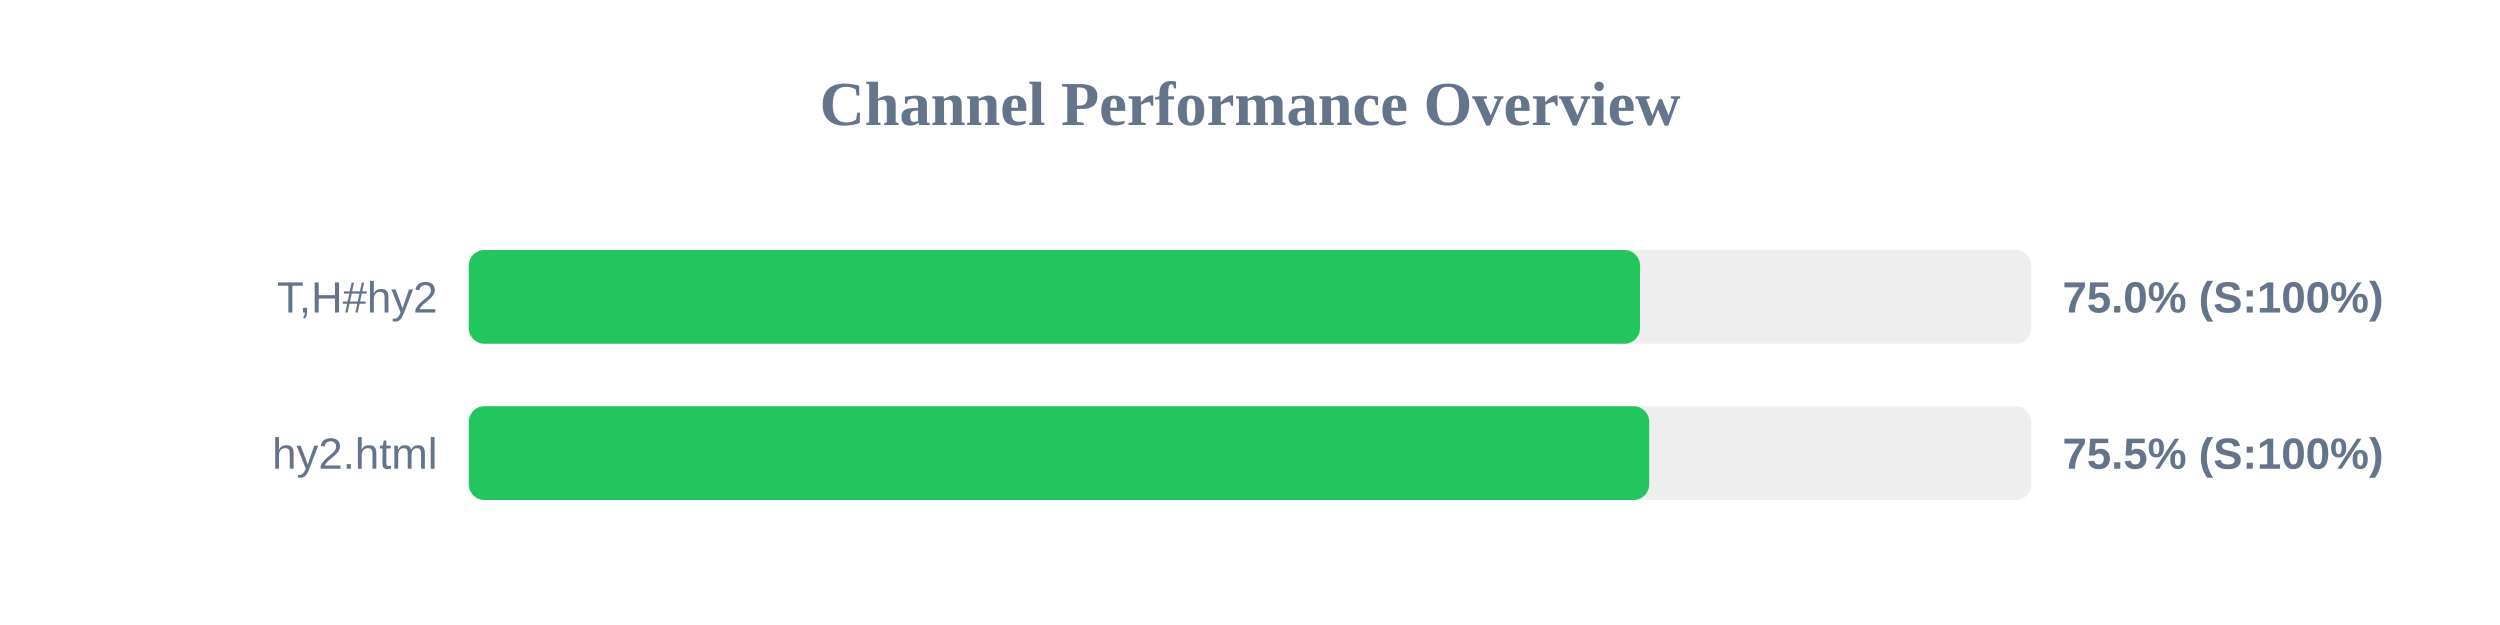
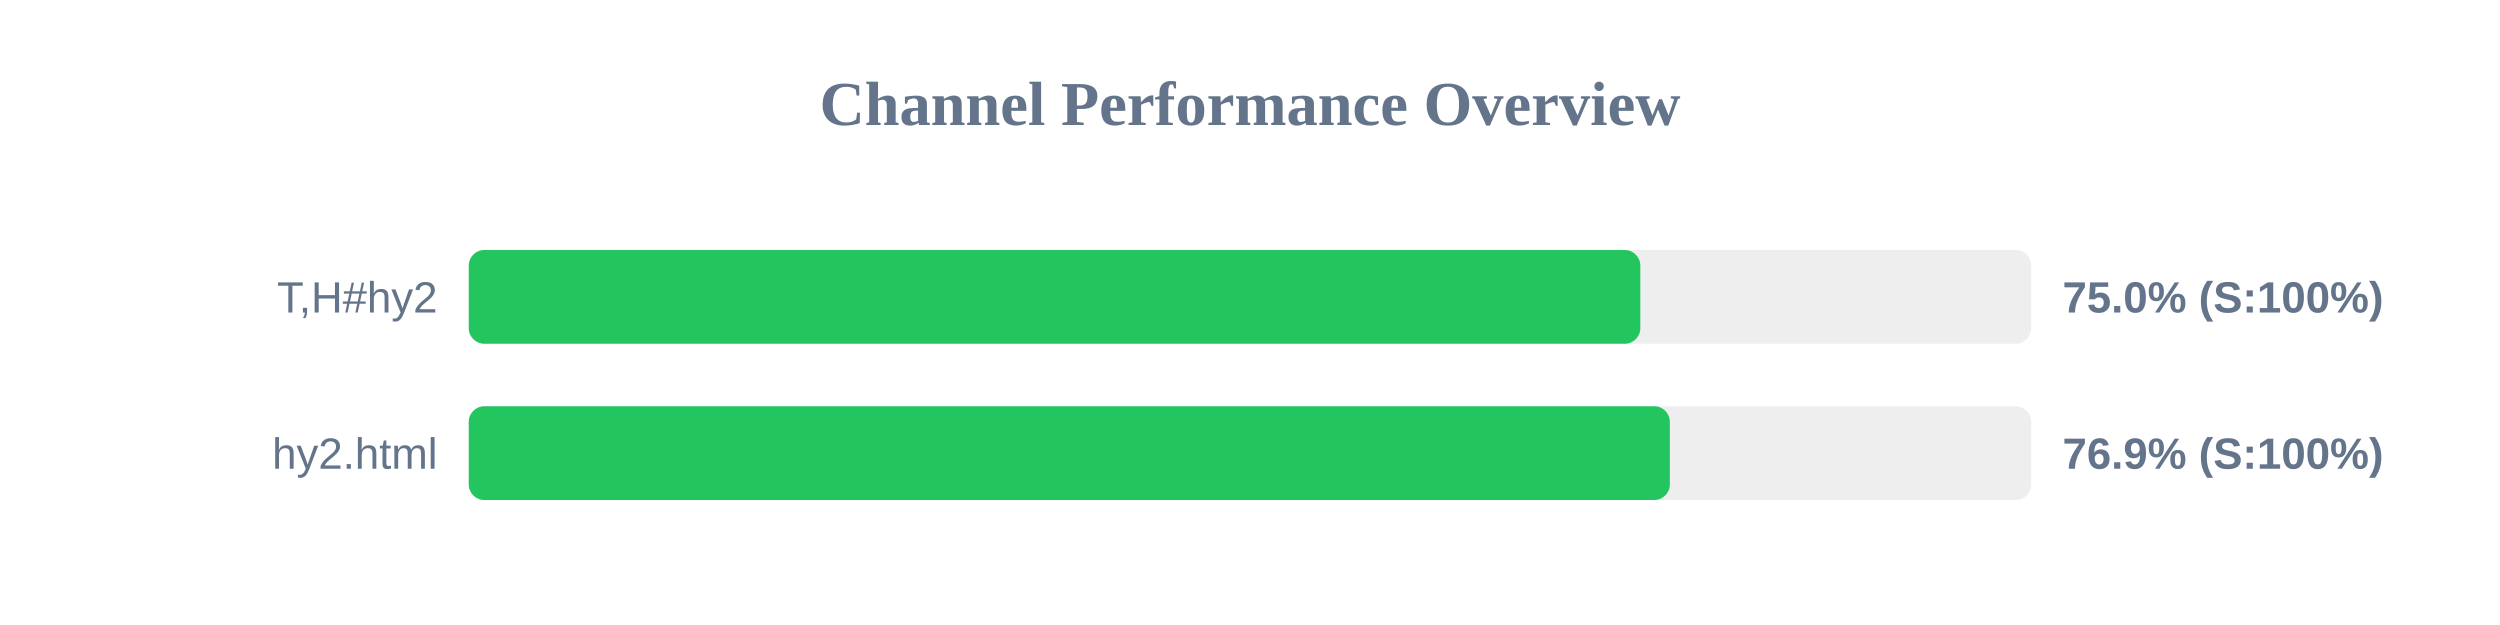
<svg xmlns="http://www.w3.org/2000/svg" width="800" height="200" version="1.1">
  <style>
        .row { font: 14px Arial; fill: #64748b; }
        .score { font: bold 14px Arial; fill: #64748b; }
    </style>
  <text x="400" y="40" text-anchor="middle" font-size="20px" font-weight="bold" fill="#64748b">Channel Performance Overview</text>
  <rect x="150" y="80" width="500" height="30" fill="#eee" rx="5" />
-   <rect x="150" y="80" width="374.8" height="30" fill="#22c55e" rx="5" />
+   <rect x="150" y="80" width="374.9" height="30" fill="#22c55e" rx="5" />
  <text x="140" y="100" text-anchor="end" class="row">T,H#hy2</text>
  <text x="660" y="100" text-anchor="start" class="score">75.0% (S:100%)</text>
  <rect x="150" y="130" width="500" height="30" fill="#eee" rx="5" />
-   <rect x="150" y="130" width="377.75" height="30" fill="#22c55e" rx="5" />
+   <rect x="150" y="130" width="384.35" height="30" fill="#22c55e" rx="5" />
  <text x="140" y="150" text-anchor="end" class="row">hy2.html</text>
-   <text x="660" y="150" text-anchor="start" class="score">75.5% (S:100%)</text>
+   <text x="660" y="150" text-anchor="start" class="score">76.9% (S:100%)</text>
</svg>
